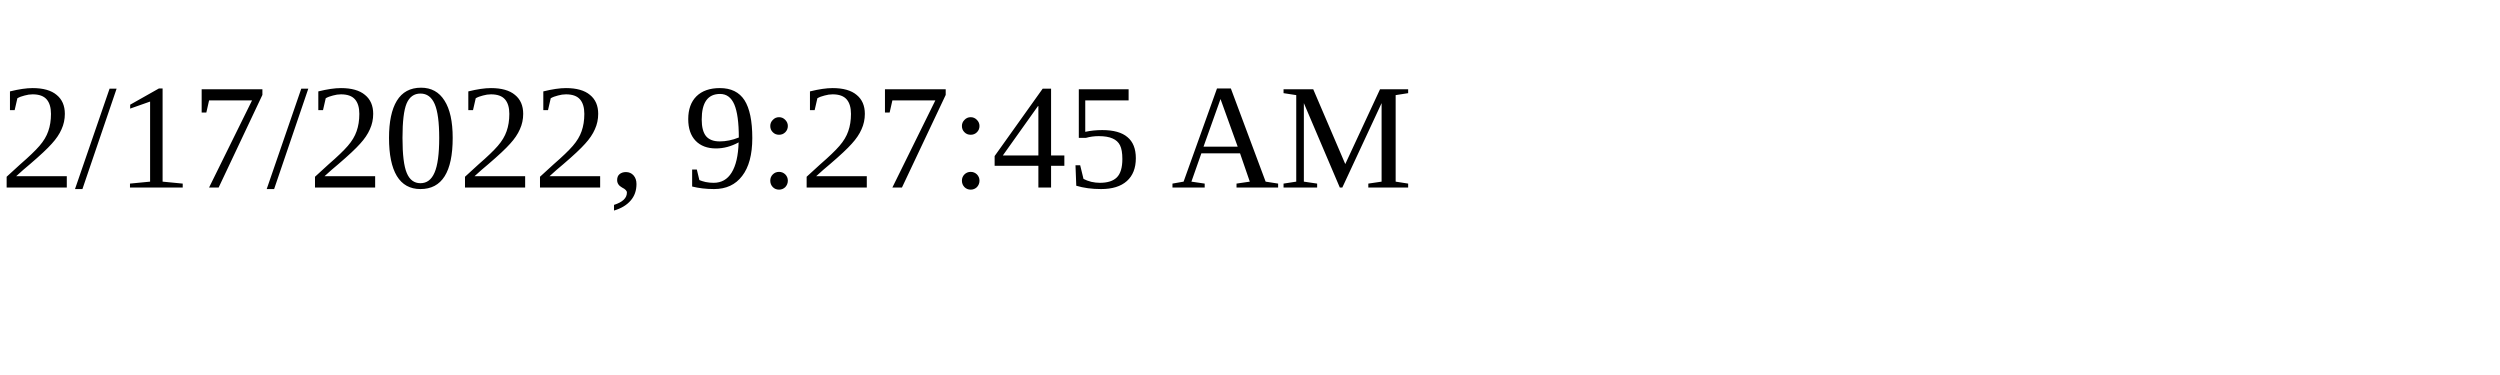
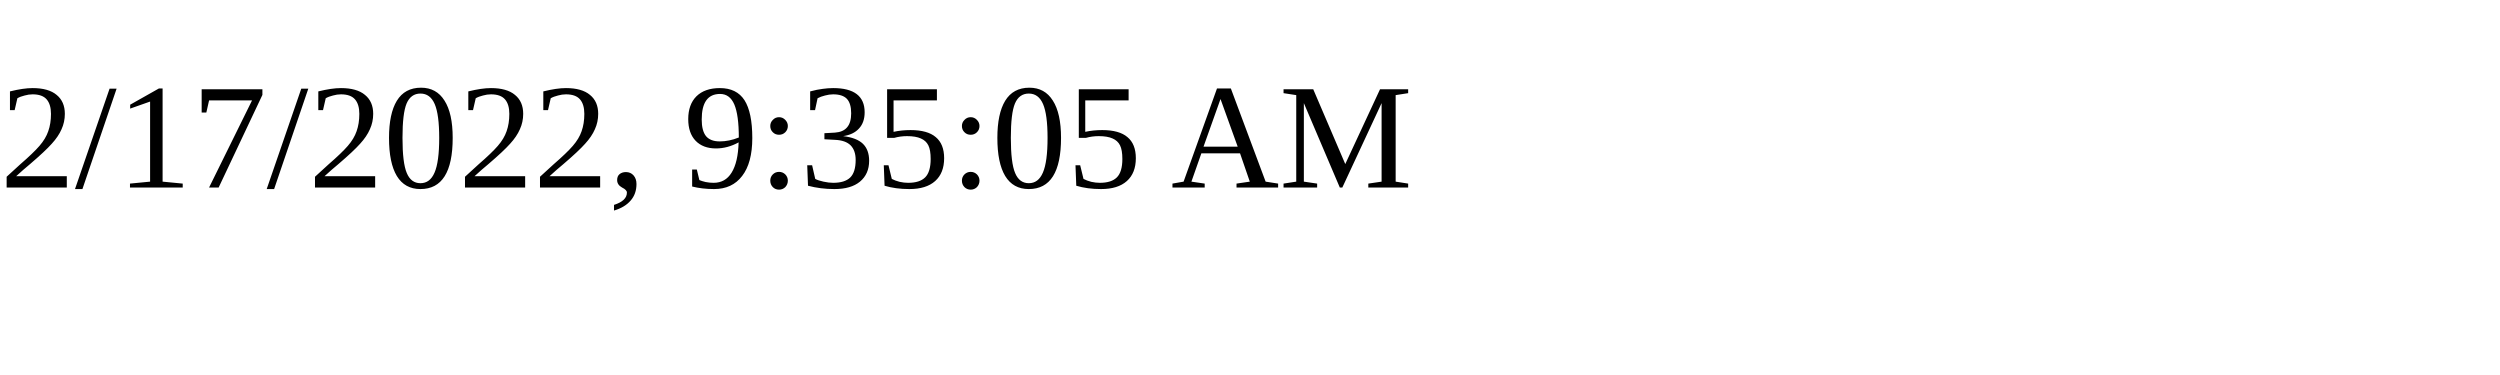
<svg xmlns="http://www.w3.org/2000/svg" height="30" width="200">
-   <text x="0" y="15">2/17/2022, 9:27:45 AM</text>
+   <text x="0" y="15">2/17/2022, 9:35:05 AM</text>
</svg>
